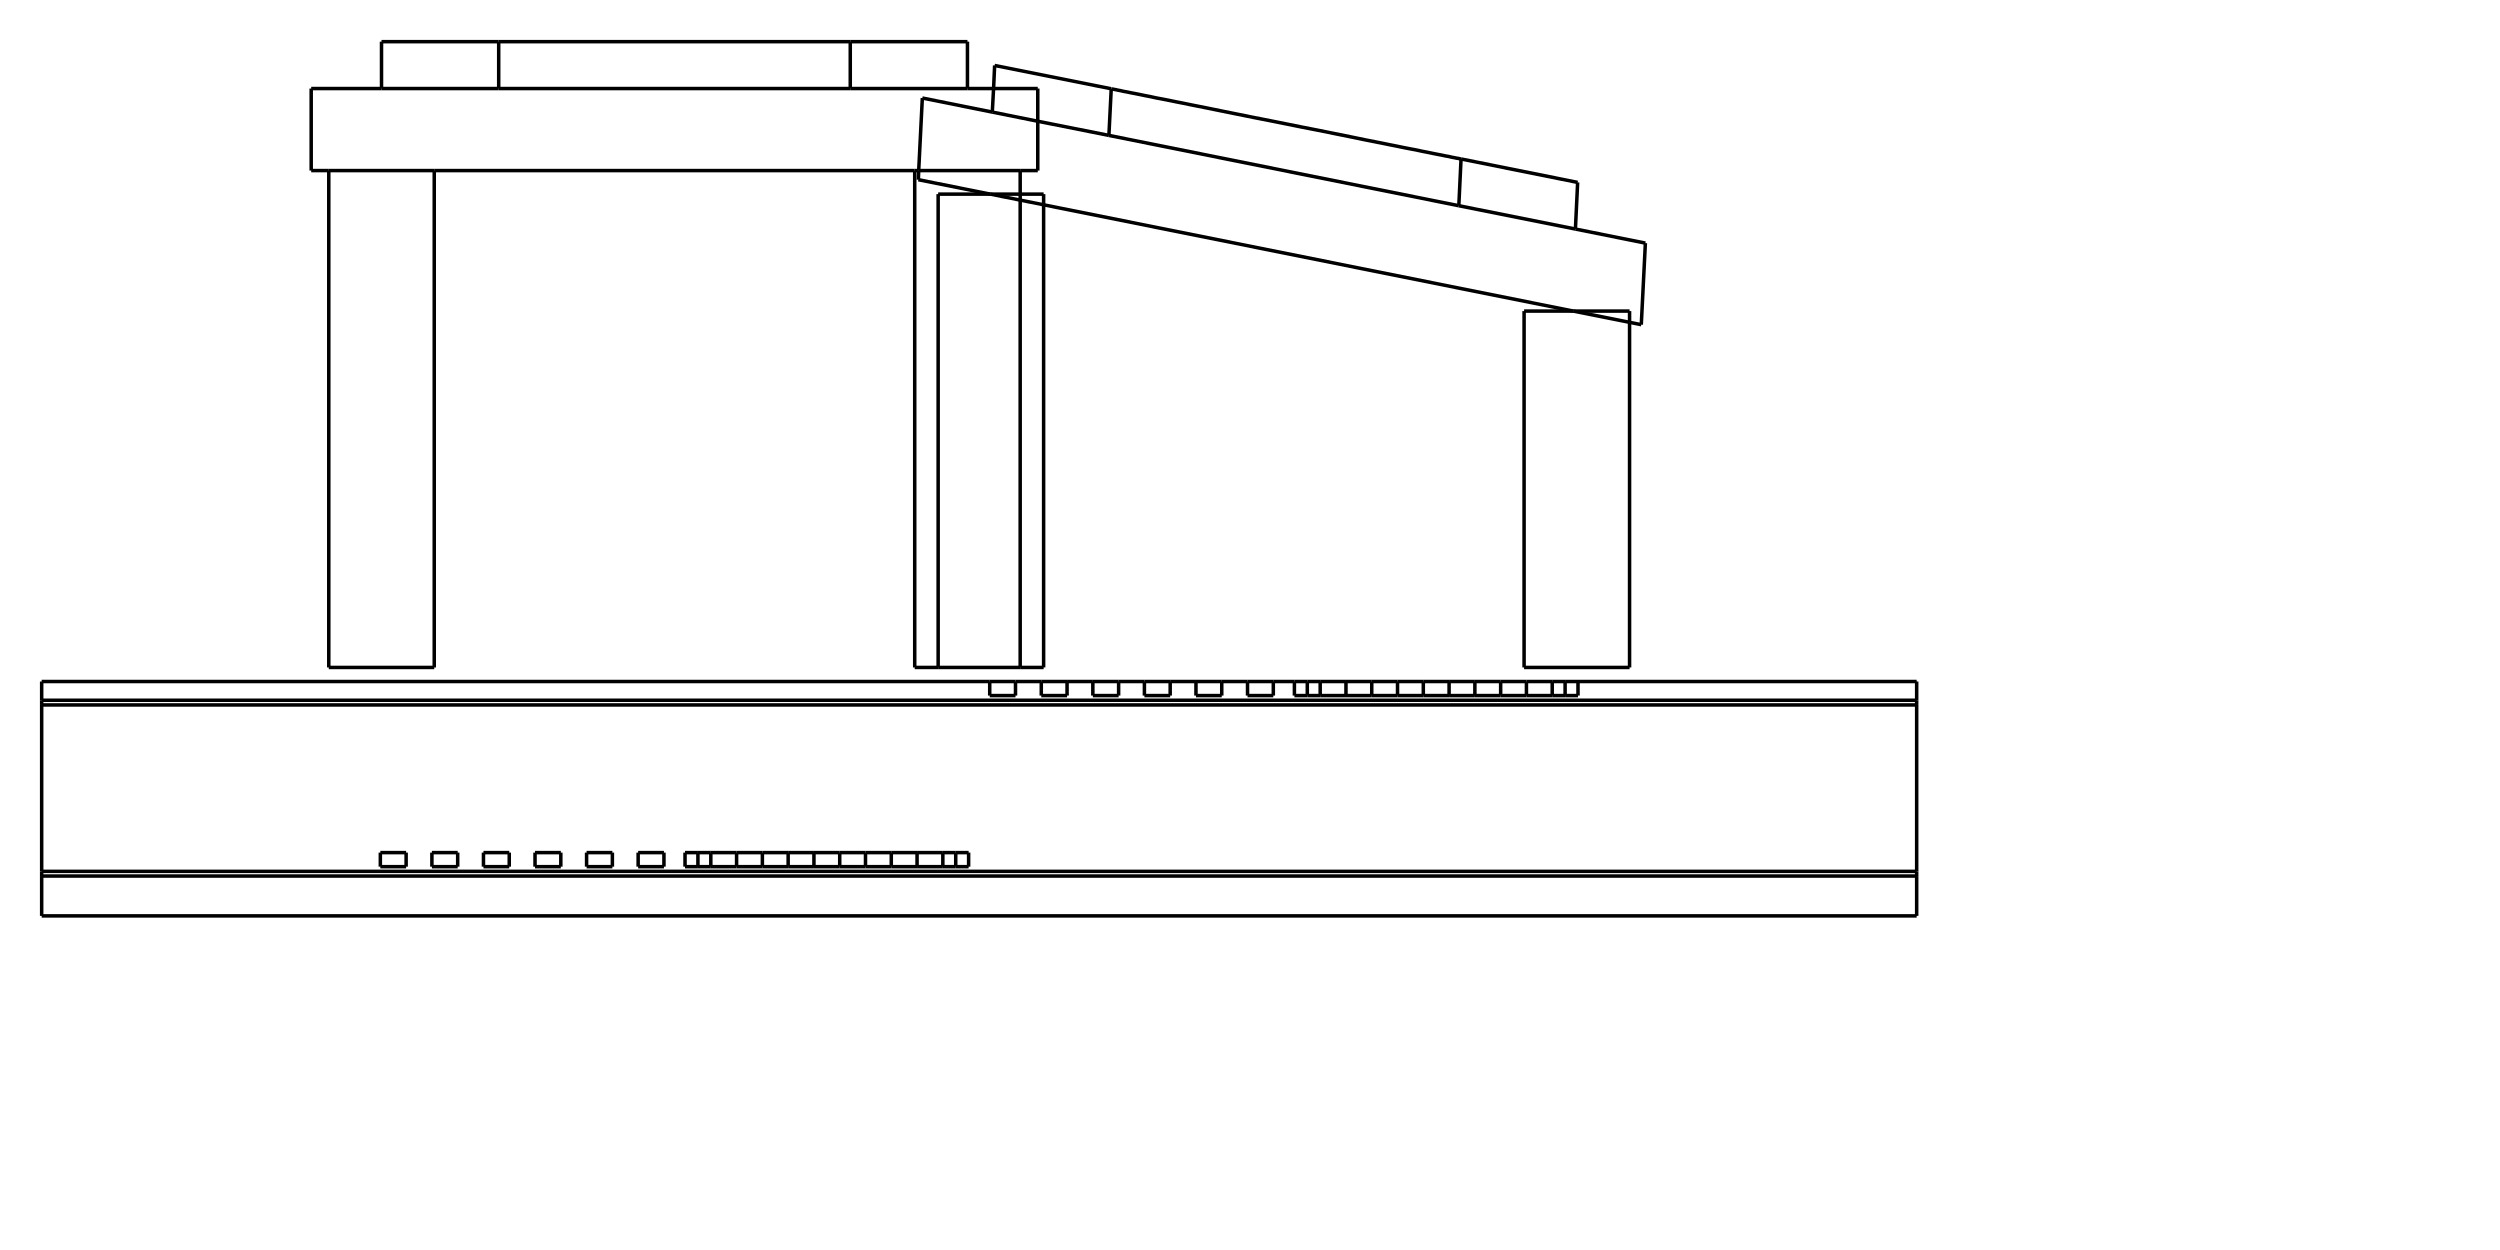
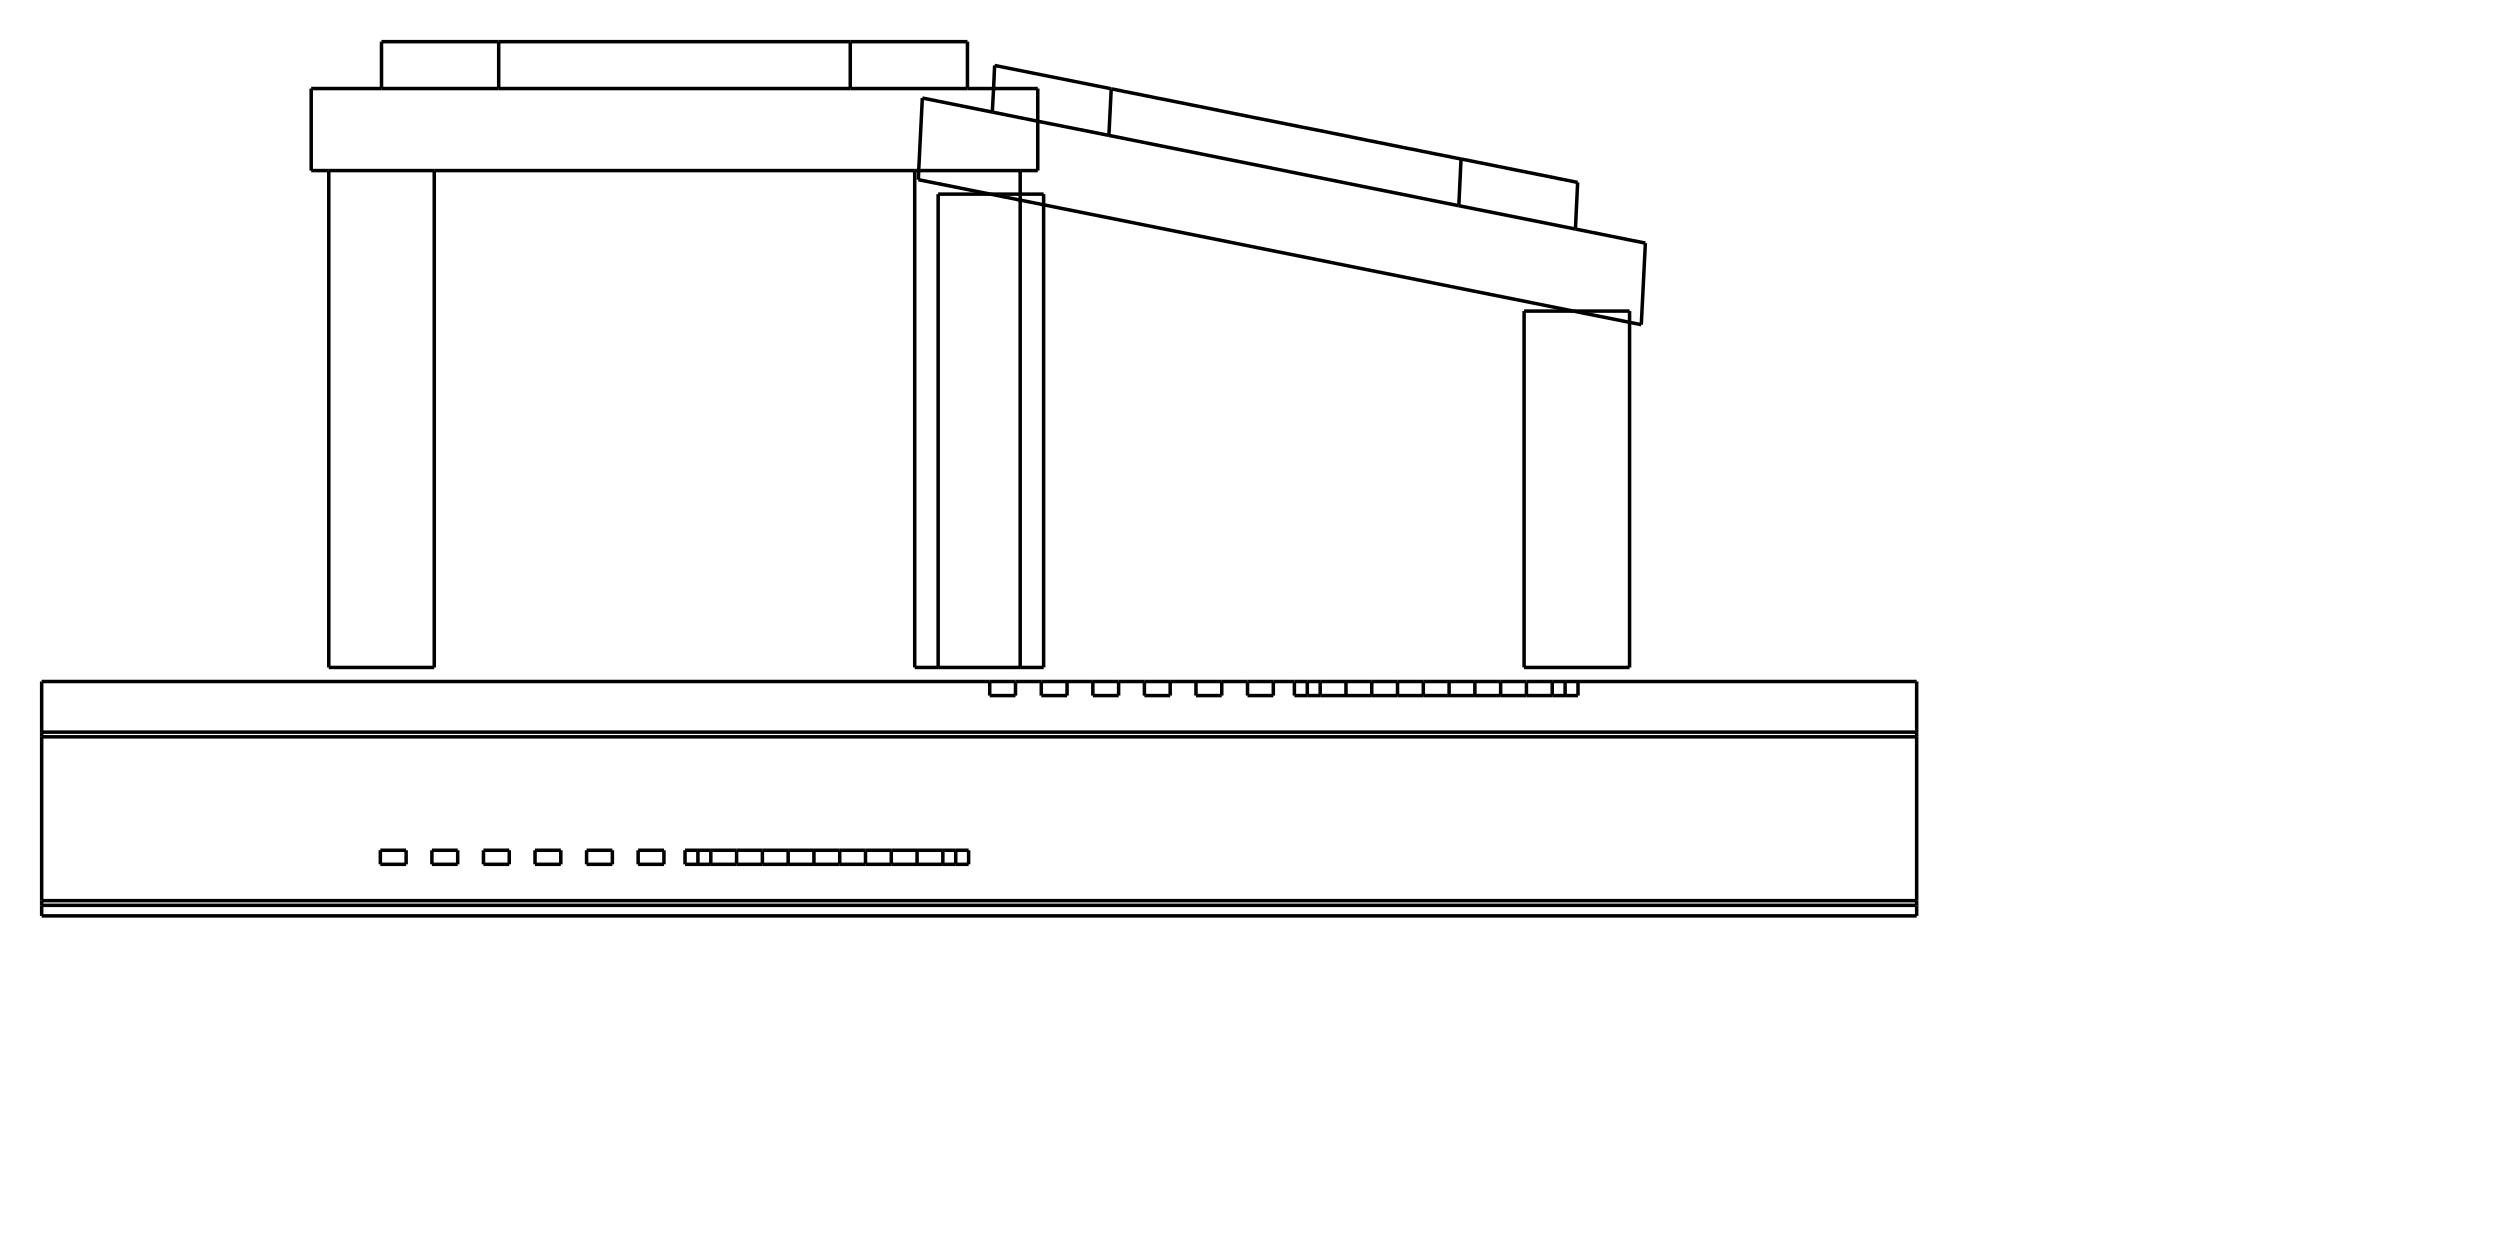
<svg xmlns="http://www.w3.org/2000/svg" width="1800.0" height="900.0">
  <g transform="scale(84.375, -84.375)   translate(5.755556,-5.815556)" stroke-width="0.03" fill="none">
    <g stroke="rgb(140,140,140)" fill="none" stroke-dasharray="0.03,0.03">

       </g>
    <g stroke="rgb(0,0,0)" fill="none">
      <path d="M-5.4,-2.0 L10.6,-2.0 " />
-       <path d="M-5.4,-1.66 L-5.4,-2.0 " />
-       <path d="M10.6,-2.0 L10.6,-1.66 " />
-       <path d="M-5.4,-1.66 L10.6,-1.66 " />
-       <path d="M10.6,-1.66 L10.6,-1.62 " />
-       <path d="M-5.4,-1.62 L-5.4,-1.66 " />
-       <path d="M-5.4,-1.62 L10.6,-1.62 " />
-       <path d="M10.6,-1.62 L10.6,-0.2 " />
-       <path d="M-5.4,-0.2 L-5.4,-1.62 " />
-       <path d="M-5.4,-0.2 L10.6,-0.2 " />
-       <path d="M2.51,-1.58 L2.51,-1.46 " />
-       <path d="M2.4,-1.46 L2.51,-1.46 " />
-       <path d="M2.29,-1.46 L2.4,-1.46 " />
-       <path d="M2.07,-1.46 L2.29,-1.46 " />
-       <path d="M1.85,-1.46 L2.07,-1.46 " />
-       <path d="M1.63,-1.46 L1.85,-1.46 " />
-       <path d="M1.41,-1.46 L1.63,-1.46 " />
-       <path d="M1.19,-1.46 L1.41,-1.46 " />
-       <path d="M0.97,-1.46 L1.19,-1.46 " />
-       <path d="M0.75,-1.46 L0.97,-1.46 " />
-       <path d="M0.53,-1.46 L0.75,-1.46 " />
-       <path d="M0.31,-1.46 L0.53,-1.46 " />
-       <path d="M0.2,-1.46 L0.31,-1.46 " />
-       <path d="M0.09,-1.46 L0.2,-1.46 " />
-       <path d="M0.09,-1.58 L0.09,-1.46 " />
-       <path d="M0.09,-1.58 L0.2,-1.58 " />
-       <path d="M0.2,-1.58 L0.31,-1.58 " />
-       <path d="M0.31,-1.58 L0.53,-1.58 " />
-       <path d="M0.53,-1.58 L0.75,-1.58 " />
-       <path d="M0.75,-1.58 L0.97,-1.58 " />
-       <path d="M0.97,-1.58 L1.19,-1.58 " />
-       <path d="M1.19,-1.58 L1.41,-1.58 " />
-       <path d="M1.41,-1.58 L1.63,-1.58 " />
-       <path d="M1.63,-1.58 L1.85,-1.58 " />
-       <path d="M1.85,-1.58 L2.07,-1.58 " />
-       <path d="M2.07,-1.58 L2.29,-1.58 " />
-       <path d="M2.29,-1.58 L2.4,-1.58 " />
-       <path d="M2.4,-1.58 L2.51,-1.58 " />
-       <path d="M-0.31,-1.46 L-0.31,-1.58 " />
-       <path d="M-0.31,-1.58 L-0.09,-1.58 " />
-       <path d="M-0.09,-1.46 L-0.09,-1.58 " />
-       <path d="M-0.31,-1.46 L-0.09,-1.46 " />
-       <path d="M-0.75,-1.46 L-0.75,-1.58 " />
-       <path d="M-0.75,-1.58 L-0.53,-1.58 " />
-       <path d="M-0.53,-1.46 L-0.53,-1.58 " />
-       <path d="M-0.75,-1.46 L-0.53,-1.46 " />
-       <path d="M-1.19,-1.46 L-1.19,-1.58 " />
-       <path d="M-1.19,-1.58 L-0.97,-1.58 " />
-       <path d="M-0.97,-1.46 L-0.97,-1.58 " />
-       <path d="M-1.19,-1.46 L-0.97,-1.46 " />
-       <path d="M-1.63,-1.46 L-1.63,-1.58 " />
-       <path d="M-1.63,-1.58 L-1.41,-1.58 " />
-       <path d="M-1.41,-1.46 L-1.41,-1.58 " />
-       <path d="M-1.63,-1.46 L-1.41,-1.46 " />
-       <path d="M-2.07,-1.46 L-2.07,-1.58 " />
-       <path d="M-2.07,-1.58 L-1.85,-1.58 " />
-       <path d="M-1.85,-1.46 L-1.85,-1.58 " />
-       <path d="M-2.07,-1.46 L-1.85,-1.46 " />
-       <path d="M-2.51,-1.46 L-2.51,-1.58 " />
-       <path d="M-2.51,-1.58 L-2.29,-1.58 " />
-       <path d="M-2.29,-1.46 L-2.29,-1.58 " />
-       <path d="M-2.51,-1.46 L-2.29,-1.46 " />
-       <path d="M-5.4,-0.16 L-5.4,-0.2 " />
-       <path d="M10.6,-0.2 L10.6,-0.16 " />
-       <path d="M-5.4,-0.16 L10.6,-0.16 " />
-       <path d="M2.4,-1.58 L2.4,-1.46 " />
-       <path d="M2.29,-1.58 L2.29,-1.46 " />
-       <path d="M2.07,-1.58 L2.07,-1.46 " />
-       <path d="M1.85,-1.58 L1.85,-1.46 " />
-       <path d="M1.63,-1.58 L1.63,-1.46 " />
-       <path d="M1.41,-1.58 L1.41,-1.46 " />
-       <path d="M1.19,-1.58 L1.19,-1.46 " />
-       <path d="M0.97,-1.58 L0.97,-1.46 " />
-       <path d="M0.75,-1.58 L0.75,-1.46 " />
-       <path d="M0.53,-1.58 L0.53,-1.46 " />
-       <path d="M0.31,-1.58 L0.31,-1.46 " />
-       <path d="M0.2,-1.46 L0.2,-1.58 " />
-       <path d="M-5.4,0.0 L-5.4,-0.16 " />
-       <path d="M10.6,-0.16 L10.6,0.0 " />
+       <path d="M-5.4,-1.91 L-5.4,-2.0 " />
+       <path d="M10.6,-2.0 L10.6,-1.91 " />
+       <path d="M-5.4,-1.91 L10.6,-1.91 " />
+       <path d="M10.6,-1.91 L10.6,-1.87 " />
+       <path d="M-5.4,-1.87 L-5.4,-1.91 " />
+       <path d="M-5.4,-1.87 L10.6,-1.87 " />
+       <path d="M10.6,-1.87 L10.6,-0.472 " />
+       <path d="M-5.4,-0.472 L-5.4,-1.87 " />
+       <path d="M-5.4,-0.472 L10.6,-0.472 " />
+       <path d="M2.51,-1.56 L2.51,-1.44 " />
+       <path d="M2.4,-1.44 L2.51,-1.44 " />
+       <path d="M2.29,-1.44 L2.4,-1.44 " />
+       <path d="M2.07,-1.44 L2.29,-1.44 " />
+       <path d="M1.85,-1.44 L2.07,-1.44 " />
+       <path d="M1.63,-1.44 L1.85,-1.44 " />
+       <path d="M1.41,-1.44 L1.63,-1.44 " />
+       <path d="M1.19,-1.44 L1.41,-1.44 " />
+       <path d="M0.97,-1.44 L1.19,-1.44 " />
+       <path d="M0.75,-1.44 L0.97,-1.44 " />
+       <path d="M0.53,-1.44 L0.75,-1.44 " />
+       <path d="M0.31,-1.44 L0.53,-1.44 " />
+       <path d="M0.2,-1.44 L0.31,-1.44 " />
+       <path d="M0.09,-1.44 L0.2,-1.44 " />
+       <path d="M0.09,-1.56 L0.09,-1.44 " />
+       <path d="M0.09,-1.56 L0.2,-1.56 " />
+       <path d="M0.2,-1.56 L0.31,-1.56 " />
+       <path d="M0.31,-1.56 L0.53,-1.56 " />
+       <path d="M0.53,-1.56 L0.75,-1.56 " />
+       <path d="M0.75,-1.56 L0.97,-1.56 " />
+       <path d="M0.97,-1.56 L1.19,-1.56 " />
+       <path d="M1.19,-1.56 L1.41,-1.56 " />
+       <path d="M1.41,-1.56 L1.63,-1.56 " />
+       <path d="M1.63,-1.56 L1.85,-1.56 " />
+       <path d="M1.85,-1.56 L2.07,-1.56 " />
+       <path d="M2.07,-1.56 L2.29,-1.56 " />
+       <path d="M2.29,-1.56 L2.4,-1.56 " />
+       <path d="M2.4,-1.56 L2.51,-1.56 " />
+       <path d="M-0.31,-1.44 L-0.31,-1.56 " />
+       <path d="M-0.31,-1.56 L-0.09,-1.56 " />
+       <path d="M-0.09,-1.44 L-0.09,-1.56 " />
+       <path d="M-0.31,-1.44 L-0.09,-1.44 " />
+       <path d="M-0.75,-1.44 L-0.75,-1.56 " />
+       <path d="M-0.75,-1.56 L-0.53,-1.56 " />
+       <path d="M-0.53,-1.44 L-0.53,-1.56 " />
+       <path d="M-0.75,-1.44 L-0.53,-1.44 " />
+       <path d="M-1.19,-1.44 L-1.19,-1.56 " />
+       <path d="M-1.19,-1.56 L-0.97,-1.56 " />
+       <path d="M-0.97,-1.44 L-0.97,-1.56 " />
+       <path d="M-1.19,-1.44 L-0.97,-1.44 " />
+       <path d="M-1.63,-1.44 L-1.63,-1.56 " />
+       <path d="M-1.63,-1.56 L-1.41,-1.56 " />
+       <path d="M-1.41,-1.44 L-1.41,-1.56 " />
+       <path d="M-1.63,-1.44 L-1.41,-1.44 " />
+       <path d="M-2.07,-1.44 L-2.07,-1.56 " />
+       <path d="M-2.07,-1.56 L-1.85,-1.56 " />
+       <path d="M-1.85,-1.44 L-1.85,-1.56 " />
+       <path d="M-2.07,-1.44 L-1.85,-1.44 " />
+       <path d="M-2.51,-1.44 L-2.51,-1.56 " />
+       <path d="M-2.51,-1.56 L-2.29,-1.56 " />
+       <path d="M-2.29,-1.44 L-2.29,-1.56 " />
+       <path d="M-2.51,-1.44 L-2.29,-1.44 " />
+       <path d="M-5.4,-0.432 L-5.4,-0.472 " />
+       <path d="M10.6,-0.472 L10.6,-0.432 " />
+       <path d="M-5.4,-0.432 L10.6,-0.432 " />
+       <path d="M2.4,-1.56 L2.4,-1.44 " />
+       <path d="M2.29,-1.56 L2.29,-1.44 " />
+       <path d="M2.07,-1.56 L2.07,-1.44 " />
+       <path d="M1.85,-1.56 L1.85,-1.44 " />
+       <path d="M1.63,-1.56 L1.63,-1.44 " />
+       <path d="M1.41,-1.56 L1.41,-1.44 " />
+       <path d="M1.19,-1.56 L1.19,-1.44 " />
+       <path d="M0.97,-1.56 L0.97,-1.44 " />
+       <path d="M0.75,-1.56 L0.75,-1.44 " />
+       <path d="M0.53,-1.56 L0.53,-1.44 " />
+       <path d="M0.31,-1.56 L0.31,-1.44 " />
+       <path d="M0.2,-1.44 L0.2,-1.56 " />
+       <path d="M-5.4,0.0 L-5.4,-0.432 " />
+       <path d="M10.6,-0.432 L10.6,0.0 " />
      <path d="M7.71,-0.12 L7.71,0.0 " />
      <path d="M7.71,0.0 L10.6,0.0 " />
      <path d="M-5.4,0.0 L2.69,0.0 " />
      <path d="M2.69,0.0 L2.69,-0.12 " />
      <path d="M2.69,-0.12 L2.91,-0.12 " />
      <path d="M2.91,0.0 L2.91,-0.12 " />
      <path d="M2.91,0.0 L3.13,0.0 " />
      <path d="M3.13,0.0 L3.13,-0.12 " />
      <path d="M3.13,-0.12 L3.35,-0.12 " />
      <path d="M3.35,0.0 L3.35,-0.12 " />
      <path d="M3.35,0.0 L3.57,0.0 " />
      <path d="M3.57,0.0 L3.57,-0.12 " />
      <path d="M3.57,-0.12 L3.79,-0.12 " />
      <path d="M3.79,0.0 L3.79,-0.12 " />
      <path d="M3.79,0.0 L4.01,0.0 " />
      <path d="M4.01,0.0 L4.01,-0.12 " />
      <path d="M4.01,-0.12 L4.23,-0.12 " />
      <path d="M4.23,0.0 L4.23,-0.12 " />
      <path d="M4.23,0.0 L4.45,0.0 " />
      <path d="M4.45,0.0 L4.45,-0.12 " />
      <path d="M4.45,-0.12 L4.67,-0.12 " />
      <path d="M4.67,0.0 L4.67,-0.12 " />
      <path d="M4.67,0.0 L4.89,0.0 " />
      <path d="M4.89,0.0 L4.89,-0.12 " />
      <path d="M4.89,-0.12 L5.11,-0.12 " />
      <path d="M5.11,0.0 L5.11,-0.12 " />
      <path d="M5.11,0.0 L5.29,0.0 " />
      <path d="M5.29,-0.12 L5.29,0.0 " />
      <path d="M5.29,-0.12 L5.4,-0.12 " />
      <path d="M5.4,-0.12 L5.51,-0.12 " />
      <path d="M5.51,-0.12 L5.73,-0.12 " />
      <path d="M5.73,-0.12 L5.95,-0.12 " />
      <path d="M5.95,-0.12 L6.17,-0.12 " />
      <path d="M6.17,-0.12 L6.39,-0.12 " />
      <path d="M6.39,-0.12 L6.61,-0.12 " />
      <path d="M6.61,-0.12 L6.83,-0.12 " />
      <path d="M6.83,-0.12 L7.05,-0.12 " />
      <path d="M7.05,-0.12 L7.27,-0.12 " />
      <path d="M7.27,-0.12 L7.49,-0.12 " />
      <path d="M7.49,-0.12 L7.6,-0.12 " />
      <path d="M7.6,-0.12 L7.71,-0.12 " />
      <path d="M2.69,0.0 L2.91,0.0 " />
      <path d="M7.6,0.0 L7.71,0.0 " />
      <path d="M7.6,-0.12 L7.6,0.0 " />
      <path d="M3.13,0.0 L3.35,0.0 " />
      <path d="M3.57,0.0 L3.79,0.0 " />
      <path d="M4.01,0.0 L4.23,0.0 " />
      <path d="M4.45,0.0 L4.67,0.0 " />
      <path d="M4.89,0.0 L5.11,0.0 " />
      <path d="M5.29,0.0 L5.4,0.0 " />
      <path d="M5.4,0.0 L5.4,-0.12 " />
      <path d="M5.4,0.0 L5.51,0.0 " />
      <path d="M5.51,-0.12 L5.51,0.0 " />
      <path d="M5.73,-0.12 L5.73,0.0 " />
      <path d="M5.51,0.0 L5.73,0.0 " />
      <path d="M5.73,0.0 L5.95,0.0 " />
      <path d="M5.95,-0.12 L5.95,0.0 " />
      <path d="M6.17,-0.12 L6.17,0.0 " />
      <path d="M5.95,0.0 L6.17,0.0 " />
      <path d="M6.17,0.0 L6.39,0.0 " />
      <path d="M6.39,-0.12 L6.39,0.0 " />
      <path d="M6.61,-0.12 L6.61,0.0 " />
      <path d="M6.39,0.0 L6.61,0.0 " />
      <path d="M6.61,0.0 L6.83,0.0 " />
      <path d="M6.83,-0.12 L6.83,0.0 " />
      <path d="M7.05,-0.12 L7.05,0.0 " />
      <path d="M6.83,0.0 L7.05,0.0 " />
      <path d="M7.05,0.0 L7.27,0.0 " />
      <path d="M7.27,-0.12 L7.27,0.0 " />
      <path d="M7.49,-0.12 L7.49,0.0 " />
      <path d="M7.27,0.0 L7.49,0.0 " />
      <path d="M7.49,0.0 L7.6,0.0 " />
      <path d="M-2.5,5.46 L-2.5,5.06 " />
      <path d="M2.5,5.06 L2.5,5.46 " />
      <path d="M1.5,5.06 L2.5,5.06 " />
      <path d="M-2.5,5.06 L-1.5,5.06 " />
      <path d="M-2.5,5.46 L-1.5,5.46 " />
      <path d="M-1.5,5.46 L-1.5,5.06 " />
      <path d="M1.5,5.46 L2.5,5.46 " />
      <path d="M1.5,5.46 L1.499,5.46 L1.494,5.46 L1.486,5.46 L1.475,5.46 L1.46,5.46 L1.442,5.46 L1.42,5.46 L1.395,5.46 L1.365,5.46 L1.332,5.46 L1.296,5.46 L1.255,5.46 L1.212,5.46 L1.165,5.46 L1.114,5.46 L1.061,5.46 L1.004,5.46 L0.945,5.46 L0.884,5.46 L0.821,5.46 L0.689,5.46 L0.552,5.46 L0.273,5.46 L0.135,5.46 L1.2040878922868774e-14,5.46 L-0.135,5.46 L-0.273,5.46 L-0.552,5.46 L-0.689,5.46 L-0.821,5.46 L-0.884,5.46 L-0.945,5.46 L-1.004,5.46 L-1.061,5.46 L-1.114,5.46 L-1.165,5.46 L-1.212,5.46 L-1.255,5.46 L-1.296,5.46 L-1.332,5.46 L-1.365,5.46 L-1.395,5.46 L-1.42,5.46 L-1.442,5.46 L-1.46,5.46 L-1.475,5.46 L-1.486,5.46 L-1.494,5.46 L-1.499,5.46 L-1.5,5.46 " />
      <path d="M1.5,5.06 L1.5,5.46 " />
      <path d="M3.1,4.36 L3.1,4.781 " />
      <path d="M2.95,4.36 L3.1,4.36 " />
      <path d="M2.115,4.979 L2.084,4.36 " />
      <path d="M2.115,4.979 L2.712,4.859 " />
      <path d="M2.712,4.859 L3.1,4.781 " />
      <path d="M2.084,4.36 L2.95,4.36 " />
      <path d="M-3.1,5.06 L-3.1,4.36 " />
      <path d="M-2.05,4.36 L2.05,4.36 " />
      <path d="M-3.1,4.36 L-2.95,4.36 " />
      <path d="M2.5,5.06 L2.723,5.06 " />
      <path d="M2.723,5.06 L2.712,4.859 " />
      <path d="M2.05,4.36 L2.084,4.36 " />
      <path d="M-2.95,4.36 L-2.05,4.36 " />
      <path d="M-3.1,5.06 L-2.5,5.06 " />
      <path d="M-1.5,5.06 L1.5,5.06 " />
      <path d="M3.1,4.781 L3.1,5.06 " />
      <path d="M2.723,5.06 L3.1,5.06 " />
      <path d="M2.95,0.12 L2.95,4.108 " />
      <path d="M2.25,0.12 L2.95,0.12 " />
      <path d="M2.25,4.159 L2.25,0.12 " />
      <path d="M2.25,4.159 L2.695,4.159 " />
      <path d="M2.695,4.159 L2.95,4.108 " />
      <path d="M2.05,4.36 L2.05,0.12 " />
      <path d="M2.05,0.12 L2.25,0.12 " />
      <path d="M2.084,4.36 L2.081,4.282 " />
      <path d="M2.081,4.282 L2.695,4.159 " />
      <path d="M2.95,4.108 L2.95,4.159 " />
      <path d="M2.695,4.159 L2.95,4.159 " />
      <path d="M2.95,4.159 L2.95,4.36 " />
      <path d="M-2.95,4.36 L-2.95,0.12 " />
      <path d="M-2.05,0.12 L-2.05,4.36 " />
      <path d="M-2.95,0.12 L-2.05,0.12 " />
      <path d="M2.732,5.257 L2.723,5.06 " />
      <path d="M7.688,3.861 L7.707,4.259 " />
      <path d="M6.693,4.06 L7.688,3.861 " />
      <path d="M3.1,4.781 L3.707,4.66 " />
      <path d="M2.732,5.257 L3.727,5.058 " />
      <path d="M3.727,5.058 L3.707,4.66 " />
      <path d="M6.712,4.459 L7.707,4.259 " />
      <path d="M6.712,4.459 L6.711,4.459 L6.706,4.46 L6.699,4.461 L6.688,4.464 L6.673,4.466 L6.655,4.47 L6.633,4.474 L6.608,4.48 L6.579,4.485 L6.546,4.492 L6.509,4.499 L6.469,4.507 L6.426,4.516 L6.379,4.525 L6.329,4.536 L6.275,4.546 L6.219,4.557 L6.161,4.569 L6.1,4.581 L6.037,4.594 L5.905,4.62 L5.769,4.648 L5.492,4.704 L5.354,4.731 L5.22,4.758 L5.086,4.785 L4.948,4.812 L4.671,4.868 L4.534,4.896 L4.403,4.922 L4.34,4.935 L4.279,4.947 L4.221,4.959 L4.165,4.97 L4.111,4.98 L4.061,4.991 L4.014,5 L3.971,5.009 L3.931,5.017 L3.894,5.024 L3.861,5.031 L3.832,5.036 L3.807,5.042 L3.785,5.046 L3.767,5.05 L3.752,5.053 L3.741,5.055 L3.733,5.056 L3.729,5.057 L3.727,5.058 " />
      <path d="M6.693,4.06 L6.712,4.459 " />
      <path d="M8.25,3.045 L8.285,3.741 " />
      <path d="M8.15,3.065 L8.25,3.045 " />
      <path d="M3.15,4.068 L7.67,3.161 " />
      <path d="M7.688,3.861 L8.285,3.741 " />
      <path d="M3.707,4.66 L6.693,4.06 " />
      <path d="M8.15,3.065 L8.15,3.161 " />
      <path d="M7.67,3.161 L8.15,3.161 " />
      <path d="M3.15,4.068 L3.15,4.159 " />
      <path d="M2.95,4.159 L3.15,4.159 " />
      <path d="M7.67,3.161 L8.15,3.065 " />
      <path d="M2.95,4.108 L3.15,4.068 " />
      <path d="M7.25,3.161 L7.25,0.12 " />
      <path d="M8.15,0.12 L8.15,3.065 " />
      <path d="M7.25,0.12 L8.15,0.12 " />
      <path d="M7.25,3.161 L7.67,3.161 " />
      <path d="M3.15,0.12 L3.15,4.068 " />
      <path d="M2.95,0.12 L3.15,0.12 " />
    </g>
  </g>
</svg>
